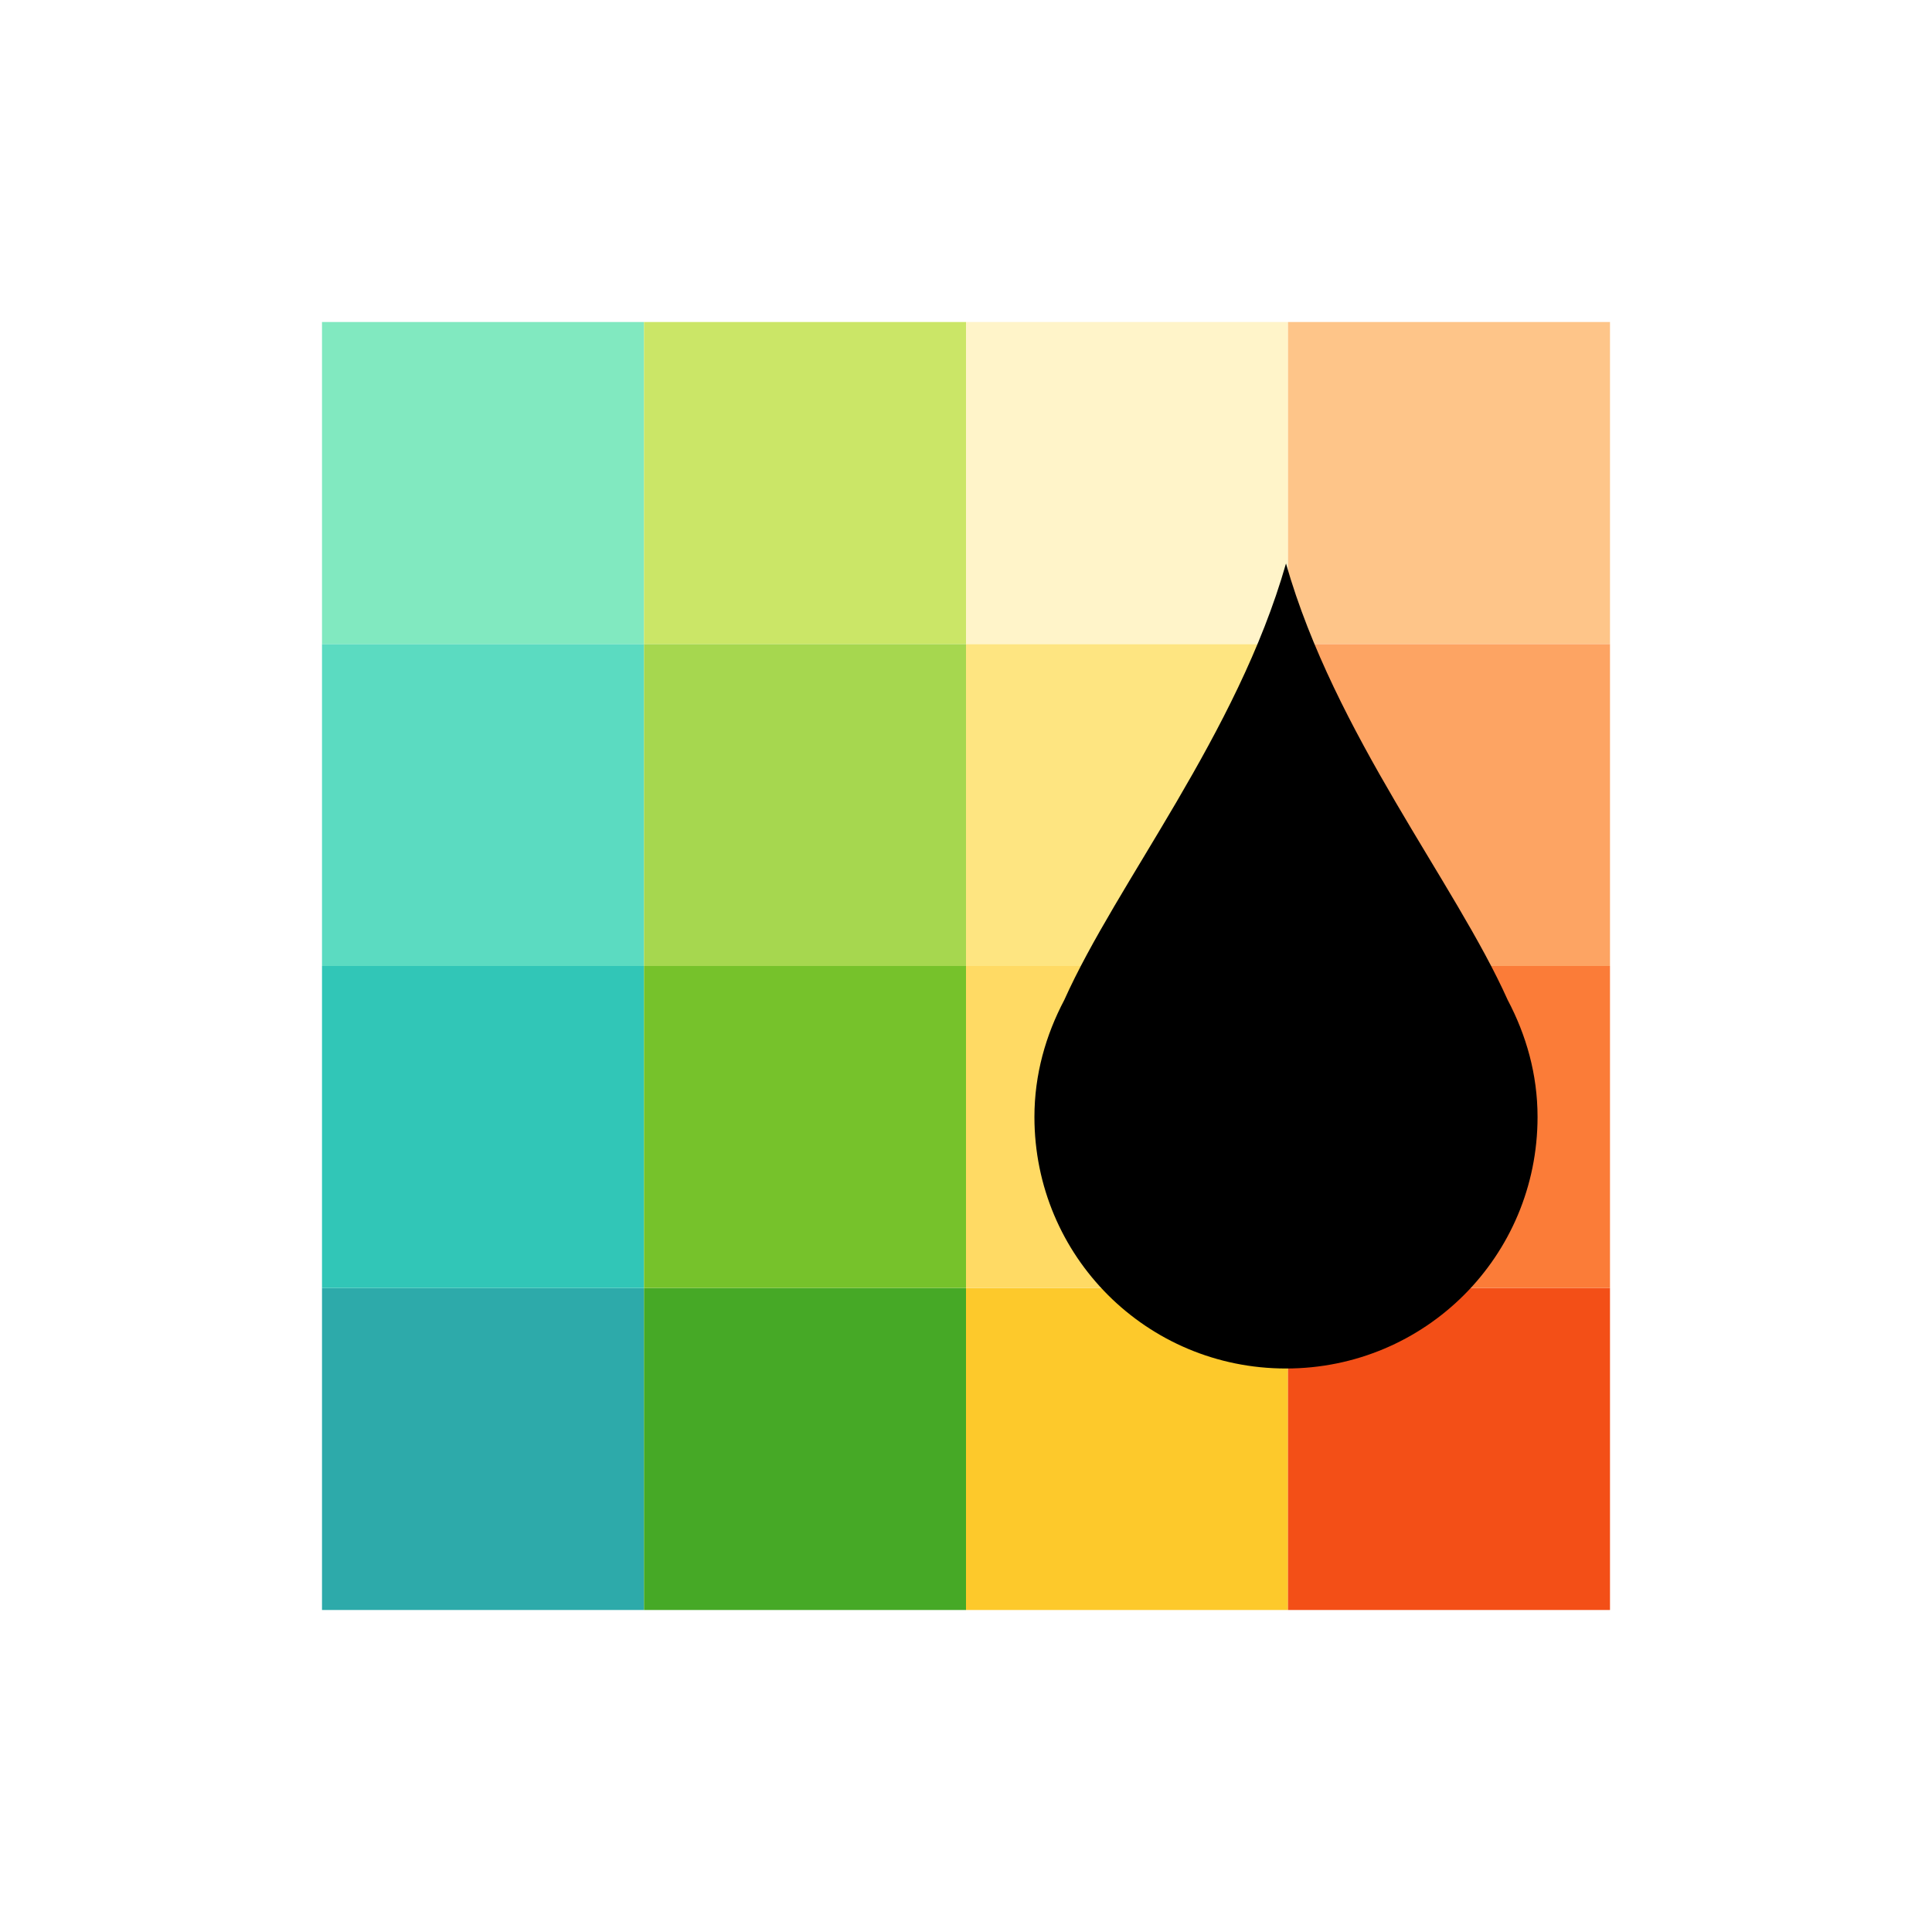
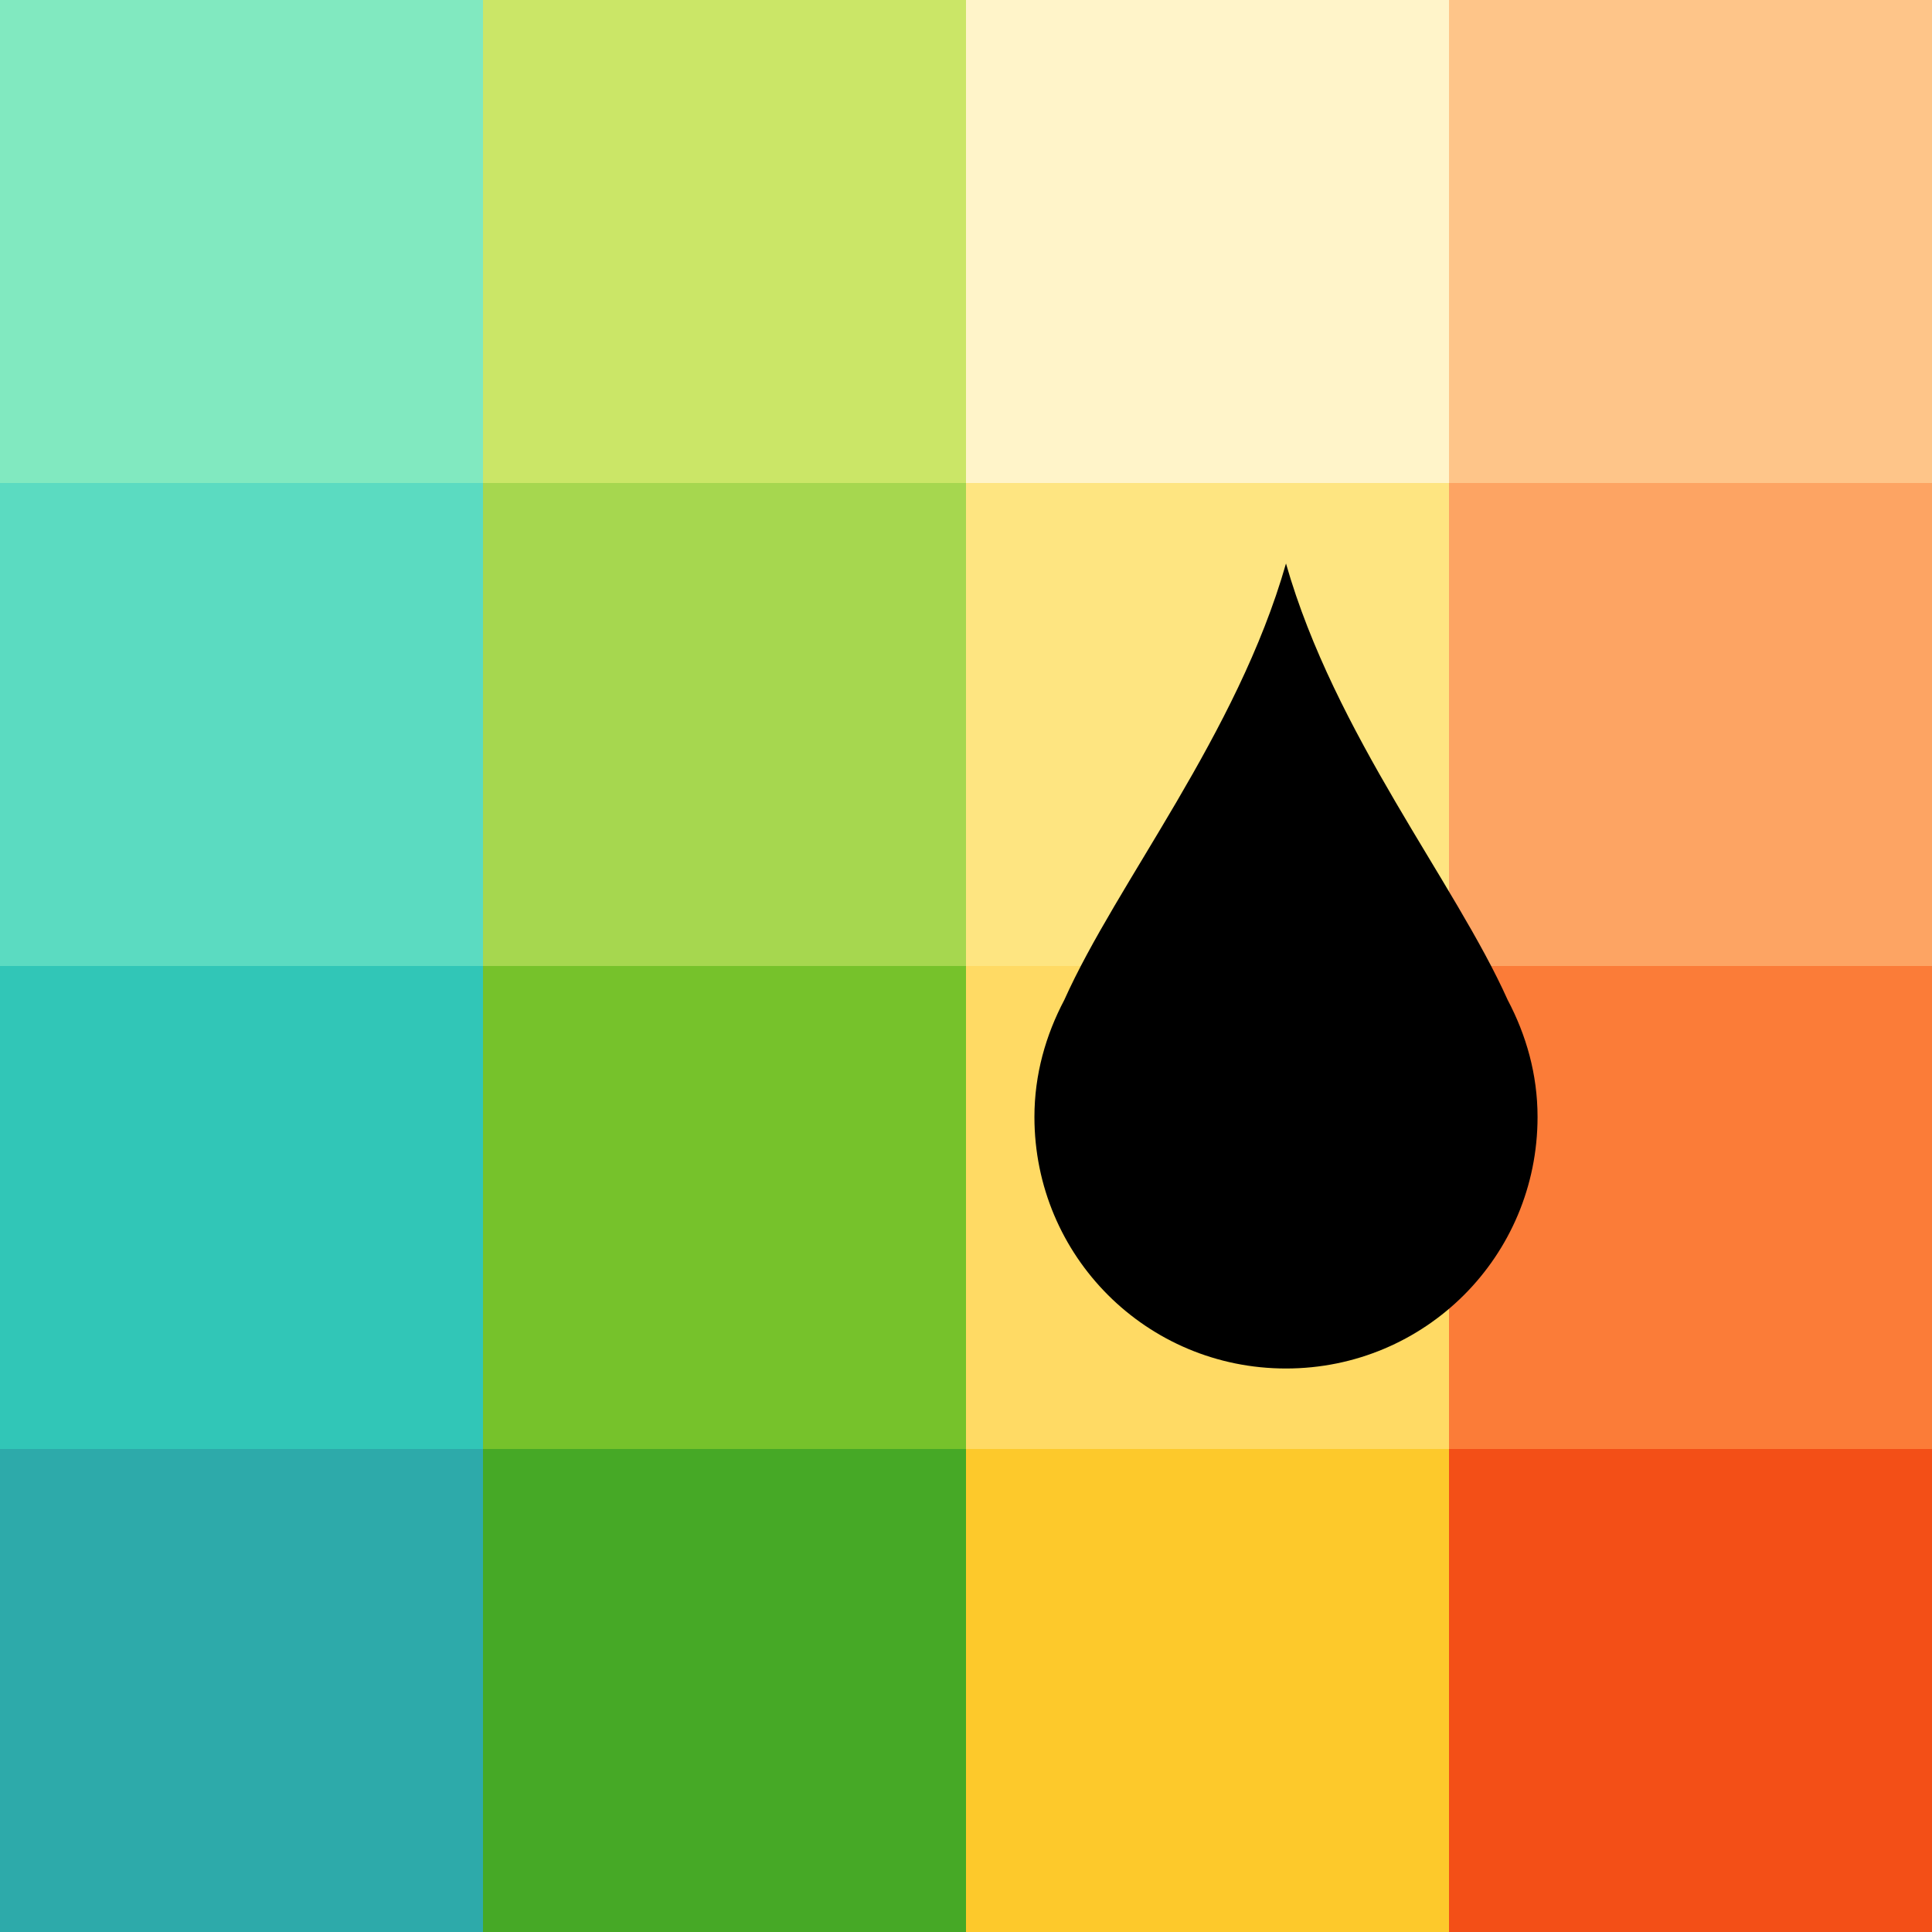
<svg xmlns="http://www.w3.org/2000/svg" viewBox="0 0 24 24" version="1.1" id="svg4">
  <defs id="defs8" />
-   <rect style="opacity:1;vector-effect:none;fill:#fdc92b;fill-opacity:1;stroke:none;stroke-width:2;stroke-linecap:round;stroke-linejoin:round;stroke-miterlimit:4;stroke-dasharray:none;stroke-dashoffset:0;stroke-opacity:1" id="rect3830-2-2" width="4" height="4" x="12" y="16" />
-   <rect style="opacity:1;vector-effect:none;fill:#f34f17;fill-opacity:1;stroke:none;stroke-width:2;stroke-linecap:round;stroke-linejoin:round;stroke-miterlimit:4;stroke-dasharray:none;stroke-dashoffset:0;stroke-opacity:1" id="rect3830-3-2" width="4" height="4" x="16" y="16" />
-   <rect style="opacity:1;vector-effect:none;fill:#ffda64;fill-opacity:1;stroke:none;stroke-width:2;stroke-linecap:round;stroke-linejoin:round;stroke-miterlimit:4;stroke-dasharray:none;stroke-dashoffset:0;stroke-opacity:1" id="rect3830-2-3" width="4" height="4" x="12" y="12" />
-   <rect style="opacity:1;vector-effect:none;fill:#fb7c38;fill-opacity:1;stroke:none;stroke-width:2;stroke-linecap:round;stroke-linejoin:round;stroke-miterlimit:4;stroke-dasharray:none;stroke-dashoffset:0;stroke-opacity:1" id="rect3830-3-6" width="4" height="4" x="16" y="12" />
-   <rect style="opacity:1;vector-effect:none;fill:#fee581;fill-opacity:1;stroke:none;stroke-width:2;stroke-linecap:round;stroke-linejoin:round;stroke-miterlimit:4;stroke-dasharray:none;stroke-dashoffset:0;stroke-opacity:1" id="rect3830-2-1" width="4" height="4" x="12" y="8" />
-   <rect style="opacity:1;vector-effect:none;fill:#fda463;fill-opacity:1;stroke:none;stroke-width:2;stroke-linecap:round;stroke-linejoin:round;stroke-miterlimit:4;stroke-dasharray:none;stroke-dashoffset:0;stroke-opacity:1" id="rect3830-3-9" width="4" height="4" x="16" y="8" />
-   <rect style="opacity:1;vector-effect:none;fill:#2daaaa;fill-opacity:1;stroke:none;stroke-width:2;stroke-linecap:round;stroke-linejoin:round;stroke-miterlimit:4;stroke-dasharray:none;stroke-dashoffset:0;stroke-opacity:1" id="rect3830-5" width="4" height="4" x="4" y="16" />
-   <rect style="opacity:1;vector-effect:none;fill:#46a926;fill-opacity:1;stroke:none;stroke-width:2;stroke-linecap:round;stroke-linejoin:round;stroke-miterlimit:4;stroke-dasharray:none;stroke-dashoffset:0;stroke-opacity:1" id="rect3830-0-9" width="4" height="4" x="8" y="16" />
-   <rect style="opacity:1;vector-effect:none;fill:#31c6b7;fill-opacity:1;stroke:none;stroke-width:2;stroke-linecap:round;stroke-linejoin:round;stroke-miterlimit:4;stroke-dasharray:none;stroke-dashoffset:0;stroke-opacity:1" id="rect3830-9" width="4" height="4" x="4" y="12" />
-   <rect style="opacity:1;vector-effect:none;fill:#76c22b;fill-opacity:1;stroke:none;stroke-width:2;stroke-linecap:round;stroke-linejoin:round;stroke-miterlimit:4;stroke-dasharray:none;stroke-dashoffset:0;stroke-opacity:1" id="rect3830-0-7" width="4" height="4" x="8" y="12" />
-   <rect style="opacity:1;vector-effect:none;fill:#5bdbc1;fill-opacity:1;stroke:none;stroke-width:2;stroke-linecap:round;stroke-linejoin:round;stroke-miterlimit:4;stroke-dasharray:none;stroke-dashoffset:0;stroke-opacity:1" id="rect3830-29" width="4" height="4" x="4" y="8" />
-   <rect style="opacity:1;vector-effect:none;fill:#a6d74f;fill-opacity:1;stroke:none;stroke-width:2;stroke-linecap:round;stroke-linejoin:round;stroke-miterlimit:4;stroke-dasharray:none;stroke-dashoffset:0;stroke-opacity:1" id="rect3830-0-3" width="4" height="4" x="8" y="8" />
-   <rect style="opacity:1;vector-effect:none;fill:#81e9c0;fill-opacity:1;stroke:none;stroke-width:2;stroke-linecap:round;stroke-linejoin:round;stroke-miterlimit:4;stroke-dasharray:none;stroke-dashoffset:0;stroke-opacity:1" id="rect3830-78" width="4" height="4" x="4" y="4" />
-   <rect style="opacity:1;vector-effect:none;fill:#cbe667;fill-opacity:1;stroke:none;stroke-width:2;stroke-linecap:round;stroke-linejoin:round;stroke-miterlimit:4;stroke-dasharray:none;stroke-dashoffset:0;stroke-opacity:1" id="rect3830-0-4" width="4" height="4" x="8" y="4" />
-   <rect style="opacity:1;vector-effect:none;fill:#fff4c9;fill-opacity:1;stroke:none;stroke-width:2;stroke-linecap:round;stroke-linejoin:round;stroke-miterlimit:4;stroke-dasharray:none;stroke-dashoffset:0;stroke-opacity:1" id="rect3830-2-5" width="4" height="4" x="12" y="4" />
-   <rect style="opacity:1;vector-effect:none;fill:#fec589;fill-opacity:1;stroke:none;stroke-width:2;stroke-linecap:round;stroke-linejoin:round;stroke-miterlimit:4;stroke-dasharray:none;stroke-dashoffset:0;stroke-opacity:1" id="rect3830-3-0" width="4" height="4" x="16" y="4" />
+   <rect style="opacity:1;vector-effect:none;fill:#2daaaa;fill-opacity:1;stroke:none;stroke-width:3;stroke-linecap:round;stroke-linejoin:round;stroke-miterlimit:4;stroke-dasharray:none;stroke-dashoffset:0;stroke-opacity:1" id="rect3830-5" width="6" height="6" x="9.5367432e-07" y="18" />
+   <rect style="opacity:1;vector-effect:none;fill:#46a926;fill-opacity:1;stroke:none;stroke-width:3;stroke-linecap:round;stroke-linejoin:round;stroke-miterlimit:4;stroke-dasharray:none;stroke-dashoffset:0;stroke-opacity:1" id="rect3830-0-9" width="6" height="6" x="6" y="18" />
+   <rect style="opacity:1;vector-effect:none;fill:#fdc92b;fill-opacity:1;stroke:none;stroke-width:3;stroke-linecap:round;stroke-linejoin:round;stroke-miterlimit:4;stroke-dasharray:none;stroke-dashoffset:0;stroke-opacity:1" id="rect3830-2-2" width="6" height="6" x="12" y="18" />
+   <rect style="opacity:1;vector-effect:none;fill:#f34f17;fill-opacity:1;stroke:none;stroke-width:3;stroke-linecap:round;stroke-linejoin:round;stroke-miterlimit:4;stroke-dasharray:none;stroke-dashoffset:0;stroke-opacity:1" id="rect3830-3-2" width="6" height="6" x="18" y="18" />
+   <rect style="opacity:1;vector-effect:none;fill:#31c6b7;fill-opacity:1;stroke:none;stroke-width:3;stroke-linecap:round;stroke-linejoin:round;stroke-miterlimit:4;stroke-dasharray:none;stroke-dashoffset:0;stroke-opacity:1" id="rect3830-9" width="6" height="6" x="9.5367432e-07" y="12" />
+   <rect style="opacity:1;vector-effect:none;fill:#76c22b;fill-opacity:1;stroke:none;stroke-width:3;stroke-linecap:round;stroke-linejoin:round;stroke-miterlimit:4;stroke-dasharray:none;stroke-dashoffset:0;stroke-opacity:1" id="rect3830-0-7" width="6" height="6" x="6" y="12" />
+   <rect style="opacity:1;vector-effect:none;fill:#ffda64;fill-opacity:1;stroke:none;stroke-width:3;stroke-linecap:round;stroke-linejoin:round;stroke-miterlimit:4;stroke-dasharray:none;stroke-dashoffset:0;stroke-opacity:1" id="rect3830-2-3" width="6" height="6" x="12" y="12" />
+   <rect style="opacity:1;vector-effect:none;fill:#fb7c38;fill-opacity:1;stroke:none;stroke-width:3;stroke-linecap:round;stroke-linejoin:round;stroke-miterlimit:4;stroke-dasharray:none;stroke-dashoffset:0;stroke-opacity:1" id="rect3830-3-6" width="6" height="6" x="18" y="12" />
+   <rect style="opacity:1;vector-effect:none;fill:#5bdbc1;fill-opacity:1;stroke:none;stroke-width:3;stroke-linecap:round;stroke-linejoin:round;stroke-miterlimit:4;stroke-dasharray:none;stroke-dashoffset:0;stroke-opacity:1" id="rect3830-29" width="6" height="6" x="9.5367432e-07" y="6" />
+   <rect style="opacity:1;vector-effect:none;fill:#a6d74f;fill-opacity:1;stroke:none;stroke-width:3;stroke-linecap:round;stroke-linejoin:round;stroke-miterlimit:4;stroke-dasharray:none;stroke-dashoffset:0;stroke-opacity:1" id="rect3830-0-3" width="6" height="6" x="6" y="6" />
+   <rect style="opacity:1;vector-effect:none;fill:#fee581;fill-opacity:1;stroke:none;stroke-width:3;stroke-linecap:round;stroke-linejoin:round;stroke-miterlimit:4;stroke-dasharray:none;stroke-dashoffset:0;stroke-opacity:1" id="rect3830-2-1" width="6" height="6" x="12" y="6" />
+   <rect style="opacity:1;vector-effect:none;fill:#fda463;fill-opacity:1;stroke:none;stroke-width:3;stroke-linecap:round;stroke-linejoin:round;stroke-miterlimit:4;stroke-dasharray:none;stroke-dashoffset:0;stroke-opacity:1" id="rect3830-3-9" width="6" height="6" x="18" y="6" />
+   <rect style="opacity:1;vector-effect:none;fill:#81e9c0;fill-opacity:1;stroke:none;stroke-width:3;stroke-linecap:round;stroke-linejoin:round;stroke-miterlimit:4;stroke-dasharray:none;stroke-dashoffset:0;stroke-opacity:1" id="rect3830-78" width="6" height="6" x="9.5367432e-07" y="-9.5367432e-07" />
+   <rect style="opacity:1;vector-effect:none;fill:#cbe667;fill-opacity:1;stroke:none;stroke-width:3;stroke-linecap:round;stroke-linejoin:round;stroke-miterlimit:4;stroke-dasharray:none;stroke-dashoffset:0;stroke-opacity:1" id="rect3830-0-4" width="6" height="6" x="6" y="-9.5367432e-07" />
+   <rect style="opacity:1;vector-effect:none;fill:#fff4c9;fill-opacity:1;stroke:none;stroke-width:3;stroke-linecap:round;stroke-linejoin:round;stroke-miterlimit:4;stroke-dasharray:none;stroke-dashoffset:0;stroke-opacity:1" id="rect3830-2-5" width="6" height="6" x="12" y="-9.5367432e-07" />
+   <rect style="opacity:1;vector-effect:none;fill:#fec589;fill-opacity:1;stroke:none;stroke-width:3;stroke-linecap:round;stroke-linejoin:round;stroke-miterlimit:4;stroke-dasharray:none;stroke-dashoffset:0;stroke-opacity:1" id="rect3830-3-0" width="6" height="6" x="18" y="-9.5367432e-07" />
  <path d="m 15.975,7 c 0.608,2.128 2.098,3.958 2.754,5.422 0.23,0.435 0.371,0.924 0.371,1.453 0,1.731 -1.394,3.125 -3.125,3.125 -1.731,0 -3.125,-1.394 -3.125,-3.125 0,-0.528 0.141,-1.017 0.371,-1.453 C 13.877,10.958 15.367,9.128 15.975,7 Z" id="path2" style="fill:#000000;stroke-width:1.25" />
</svg>
